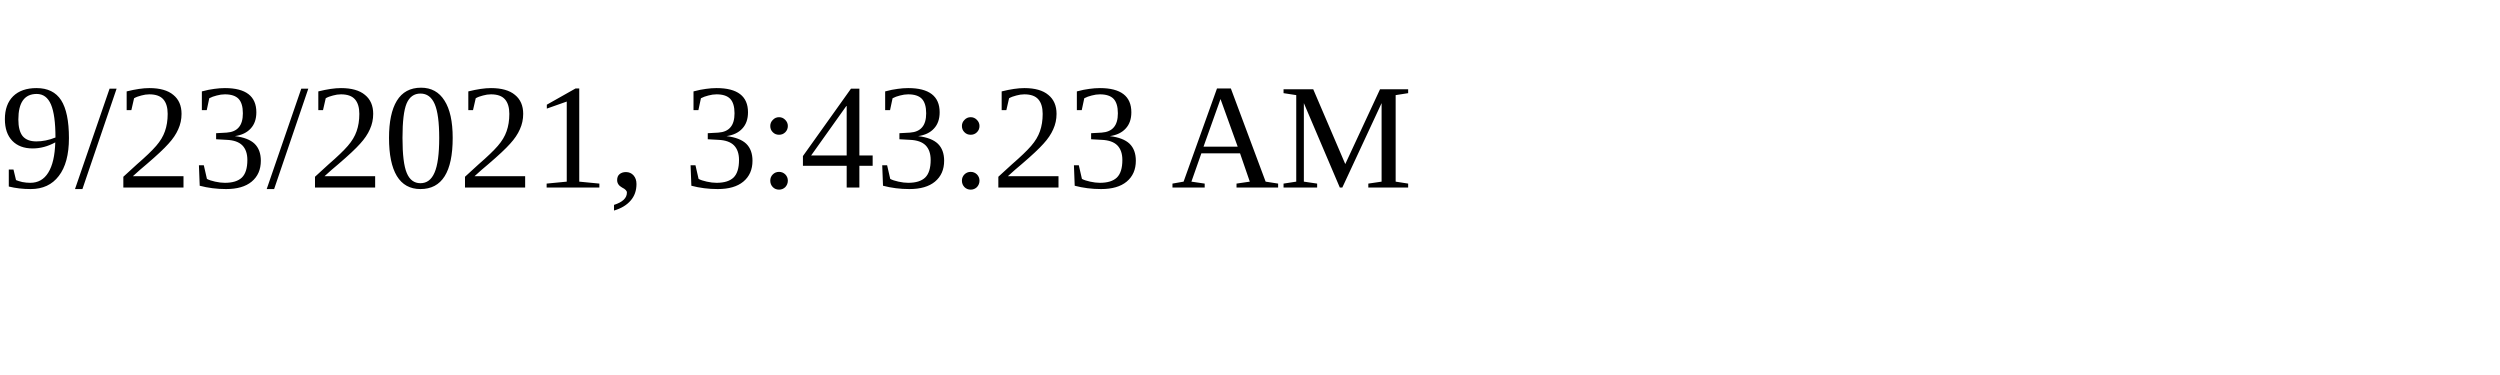
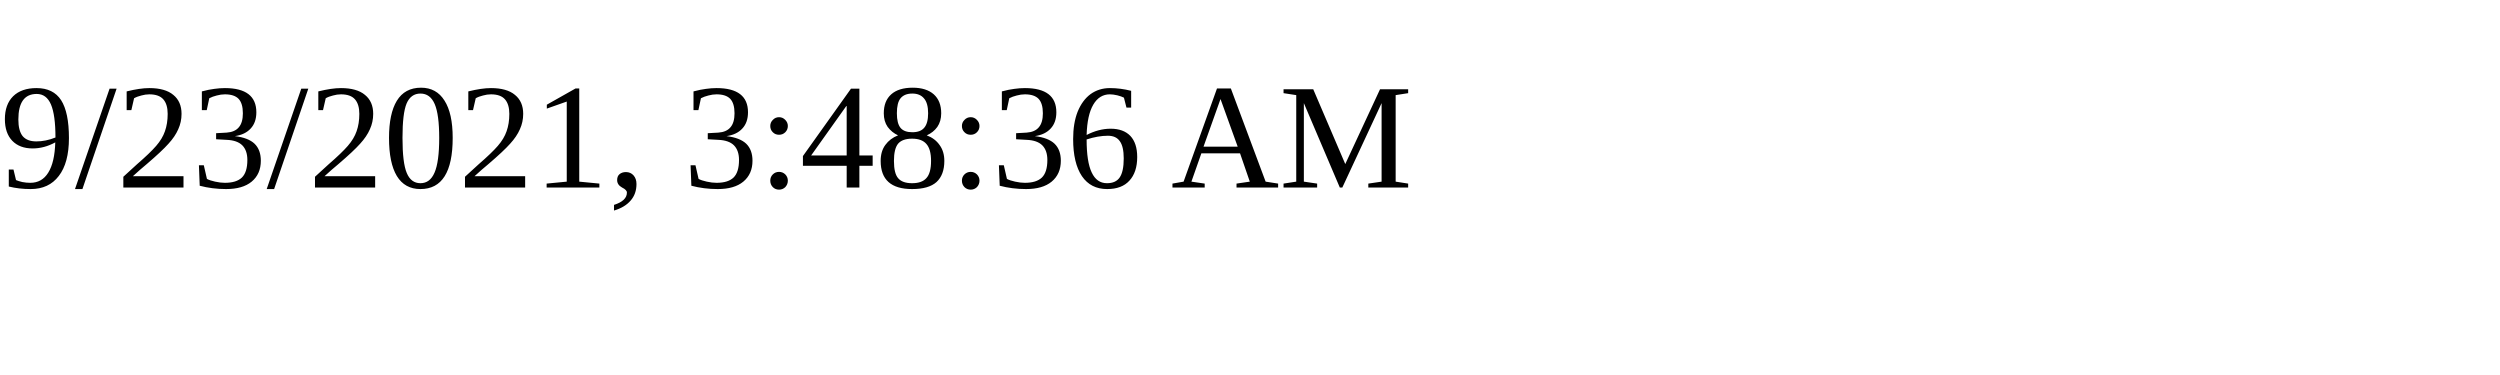
<svg xmlns="http://www.w3.org/2000/svg" height="30" width="200">
-   <text x="0" y="15">9/23/2021, 3:43:23 AM</text>
+   <text x="0" y="15">9/23/2021, 3:48:36 AM</text>
</svg>
